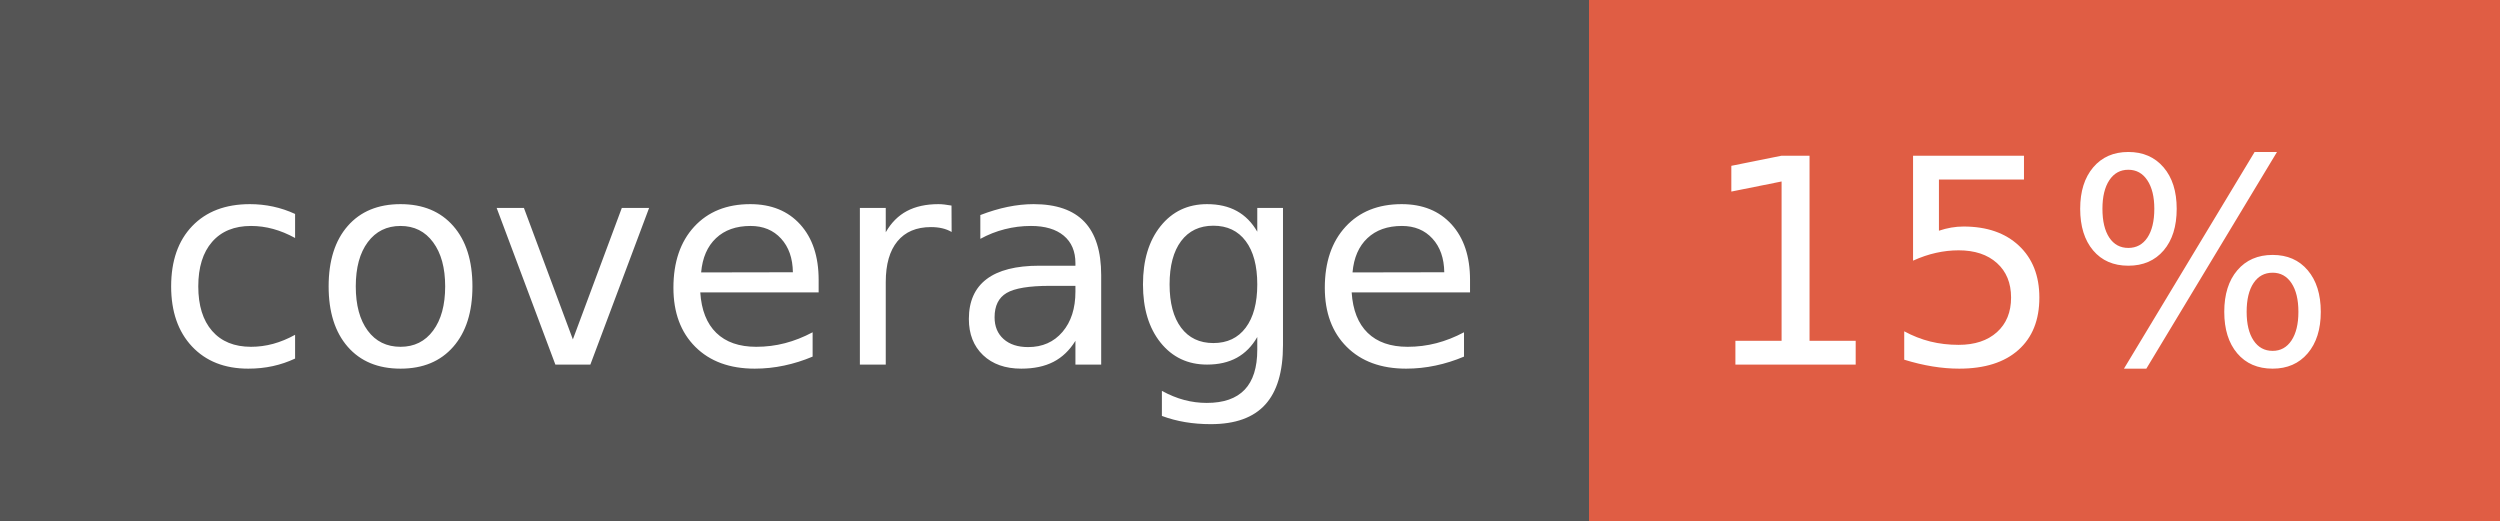
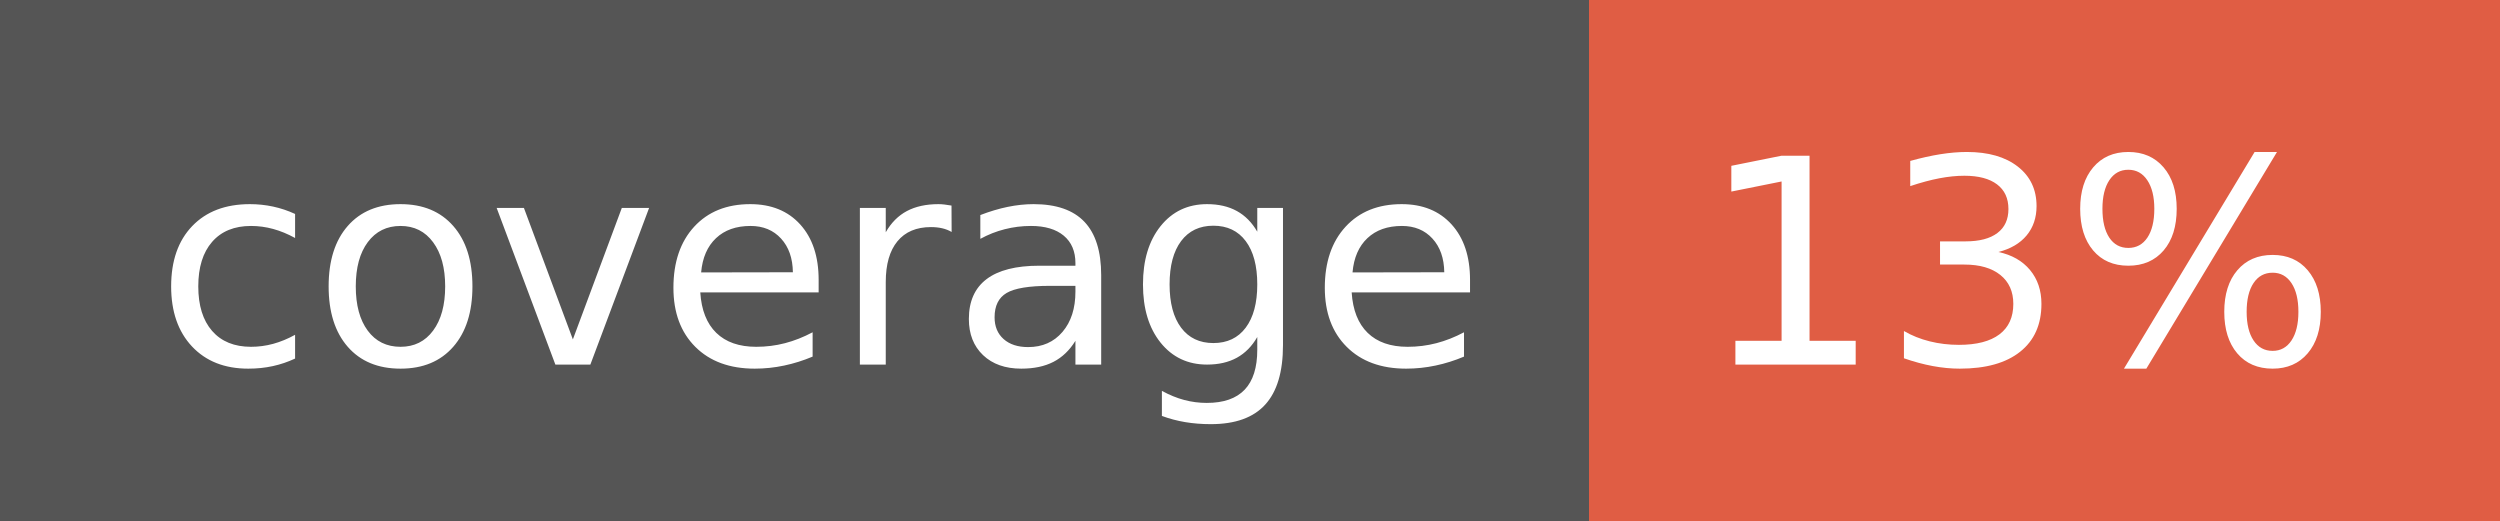
- <svg xmlns="http://www.w3.org/2000/svg" width="96" height="20" role="img" aria-label="coverage: 15%">
+ <svg xmlns="http://www.w3.org/2000/svg" width="96" height="20" role="img" aria-label="coverage: 13%">
  <g shape-rendering="crispEdges">
    <rect width="61" height="20" fill="#555" />
    <rect x="61" width="35" height="20" fill="#e05d44" />
  </g>
  <g fill="#fff" text-anchor="middle" font-family="Verdana,Geneva,DejaVu Sans,sans-serif" text-rendering="geometricPrecision" font-size="110">
    <text x="315" y="140" transform="scale(.1)" fill="#fff" textLength="510">coverage</text>
-     <text x="775" y="140" transform="scale(.1)" fill="#fff" textLength="250">15%</text>
+     <text x="775" y="140" transform="scale(.1)" fill="#fff" textLength="250">13%</text>
  </g>
</svg>
